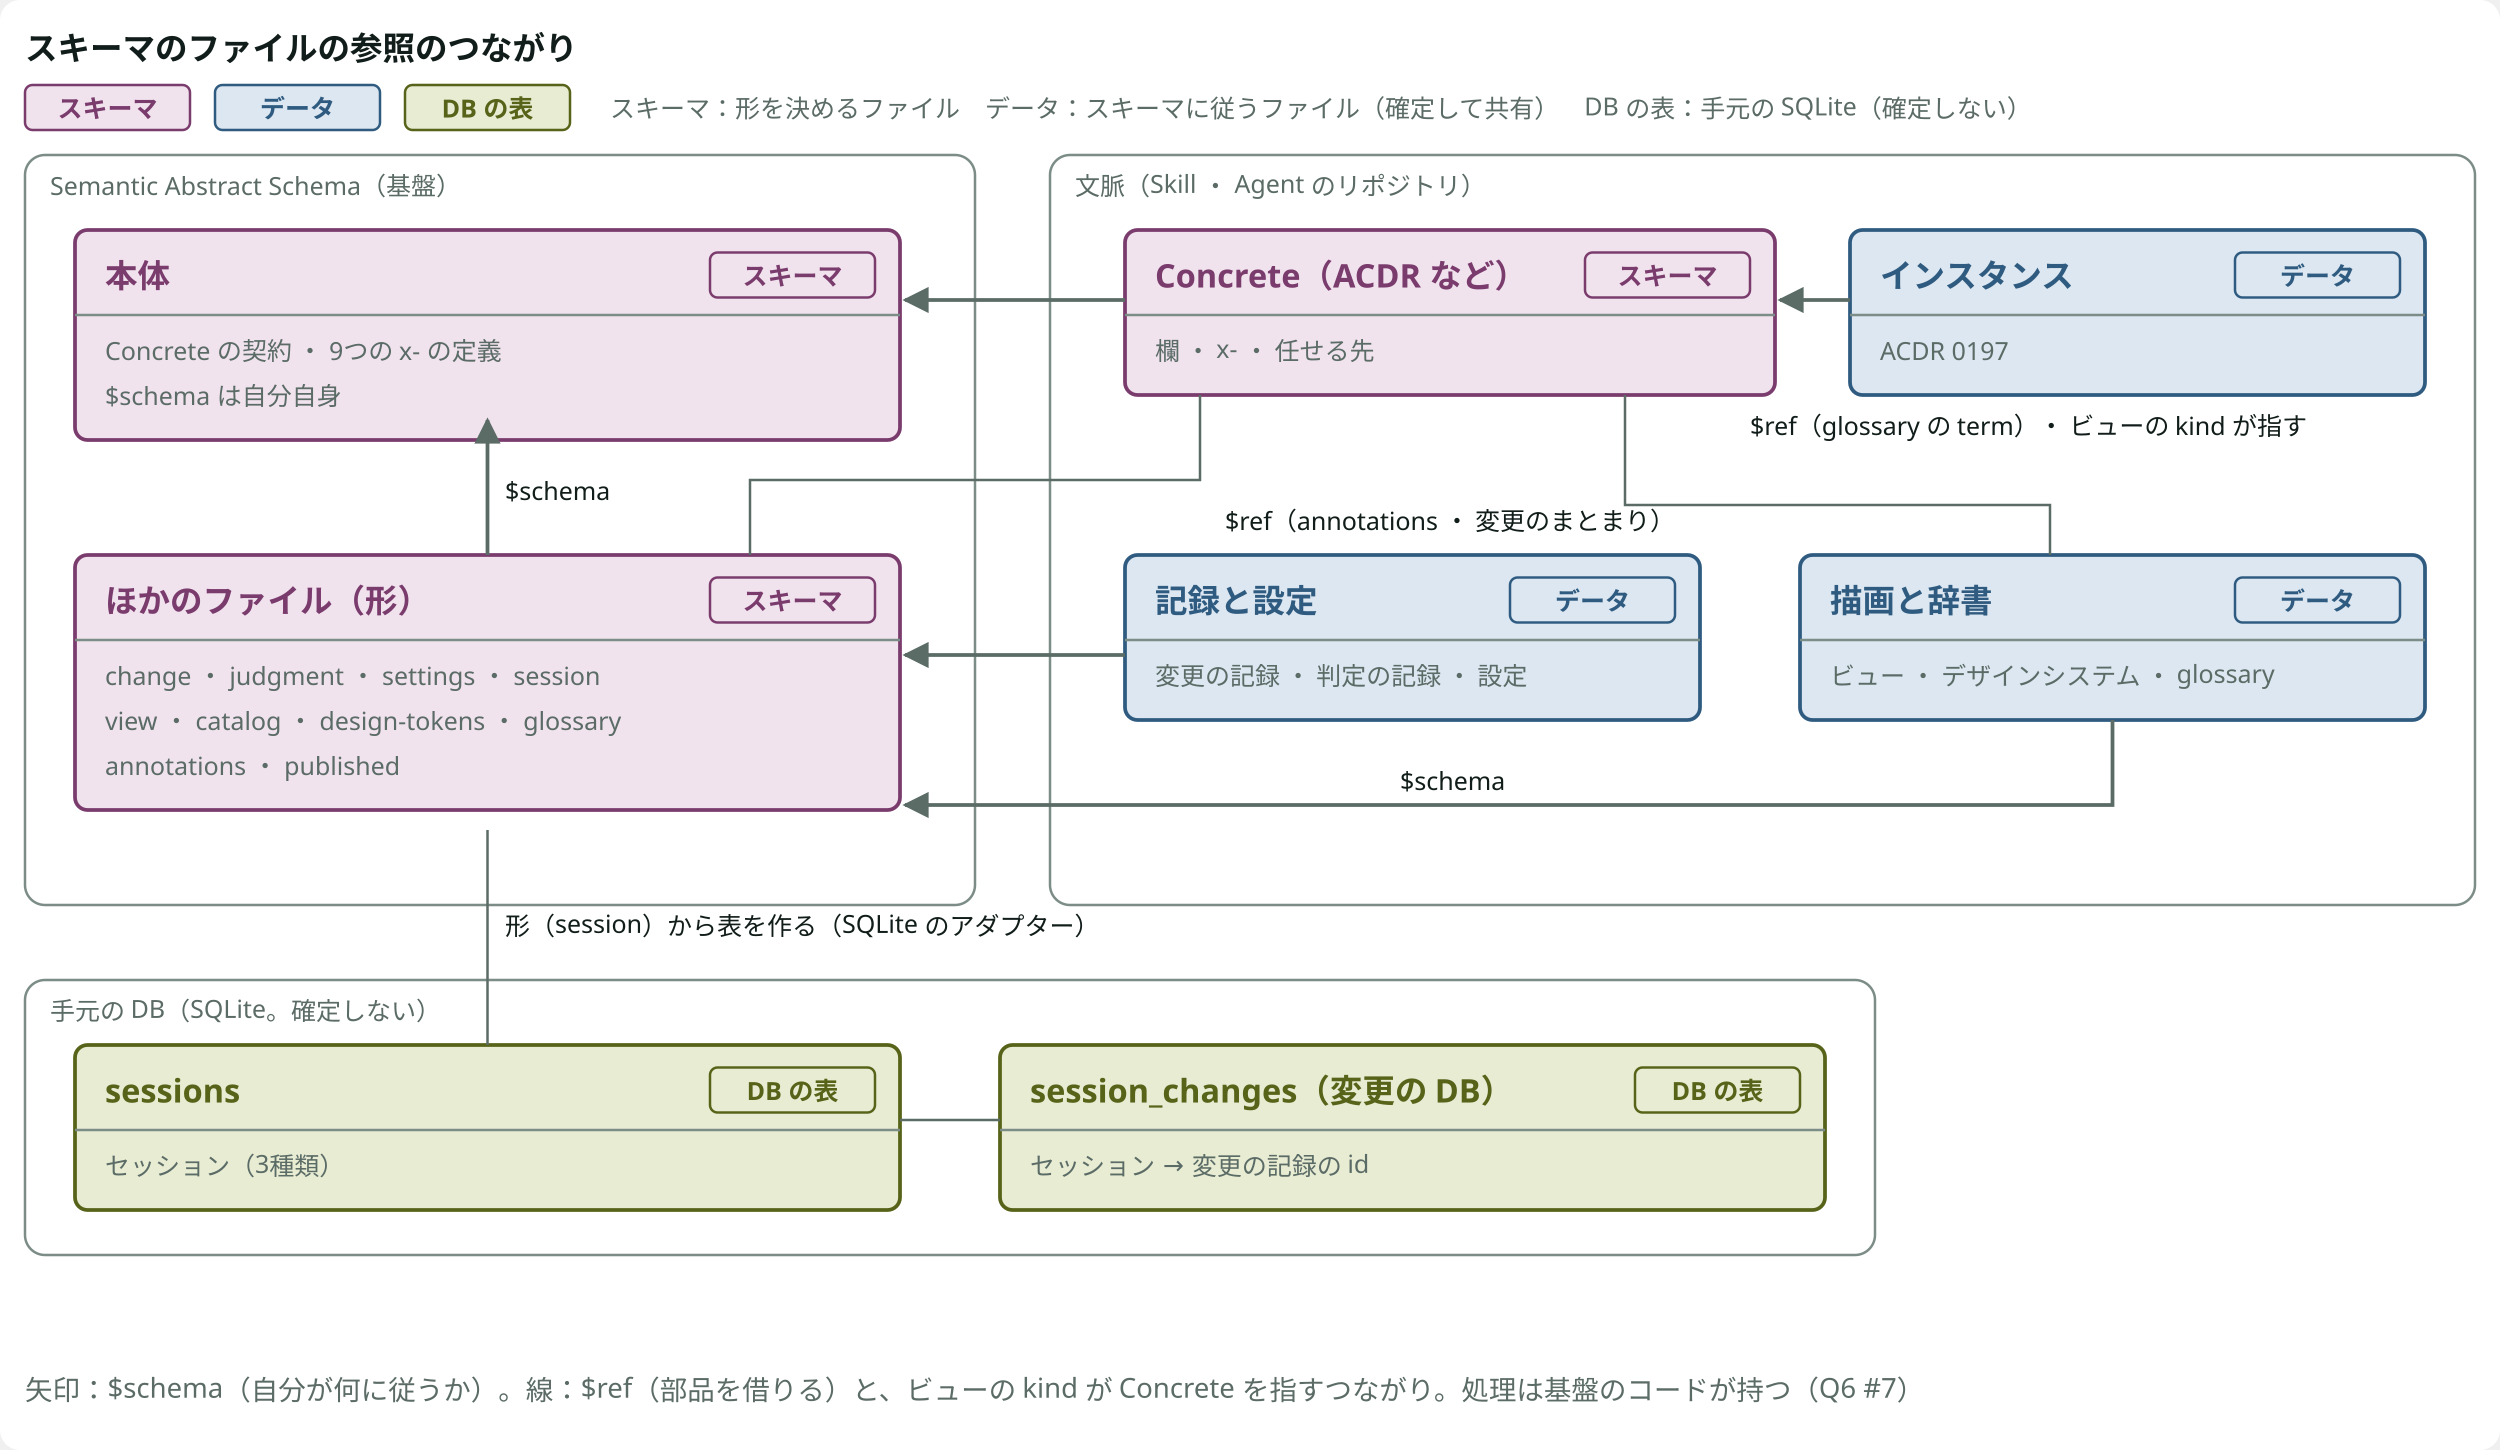
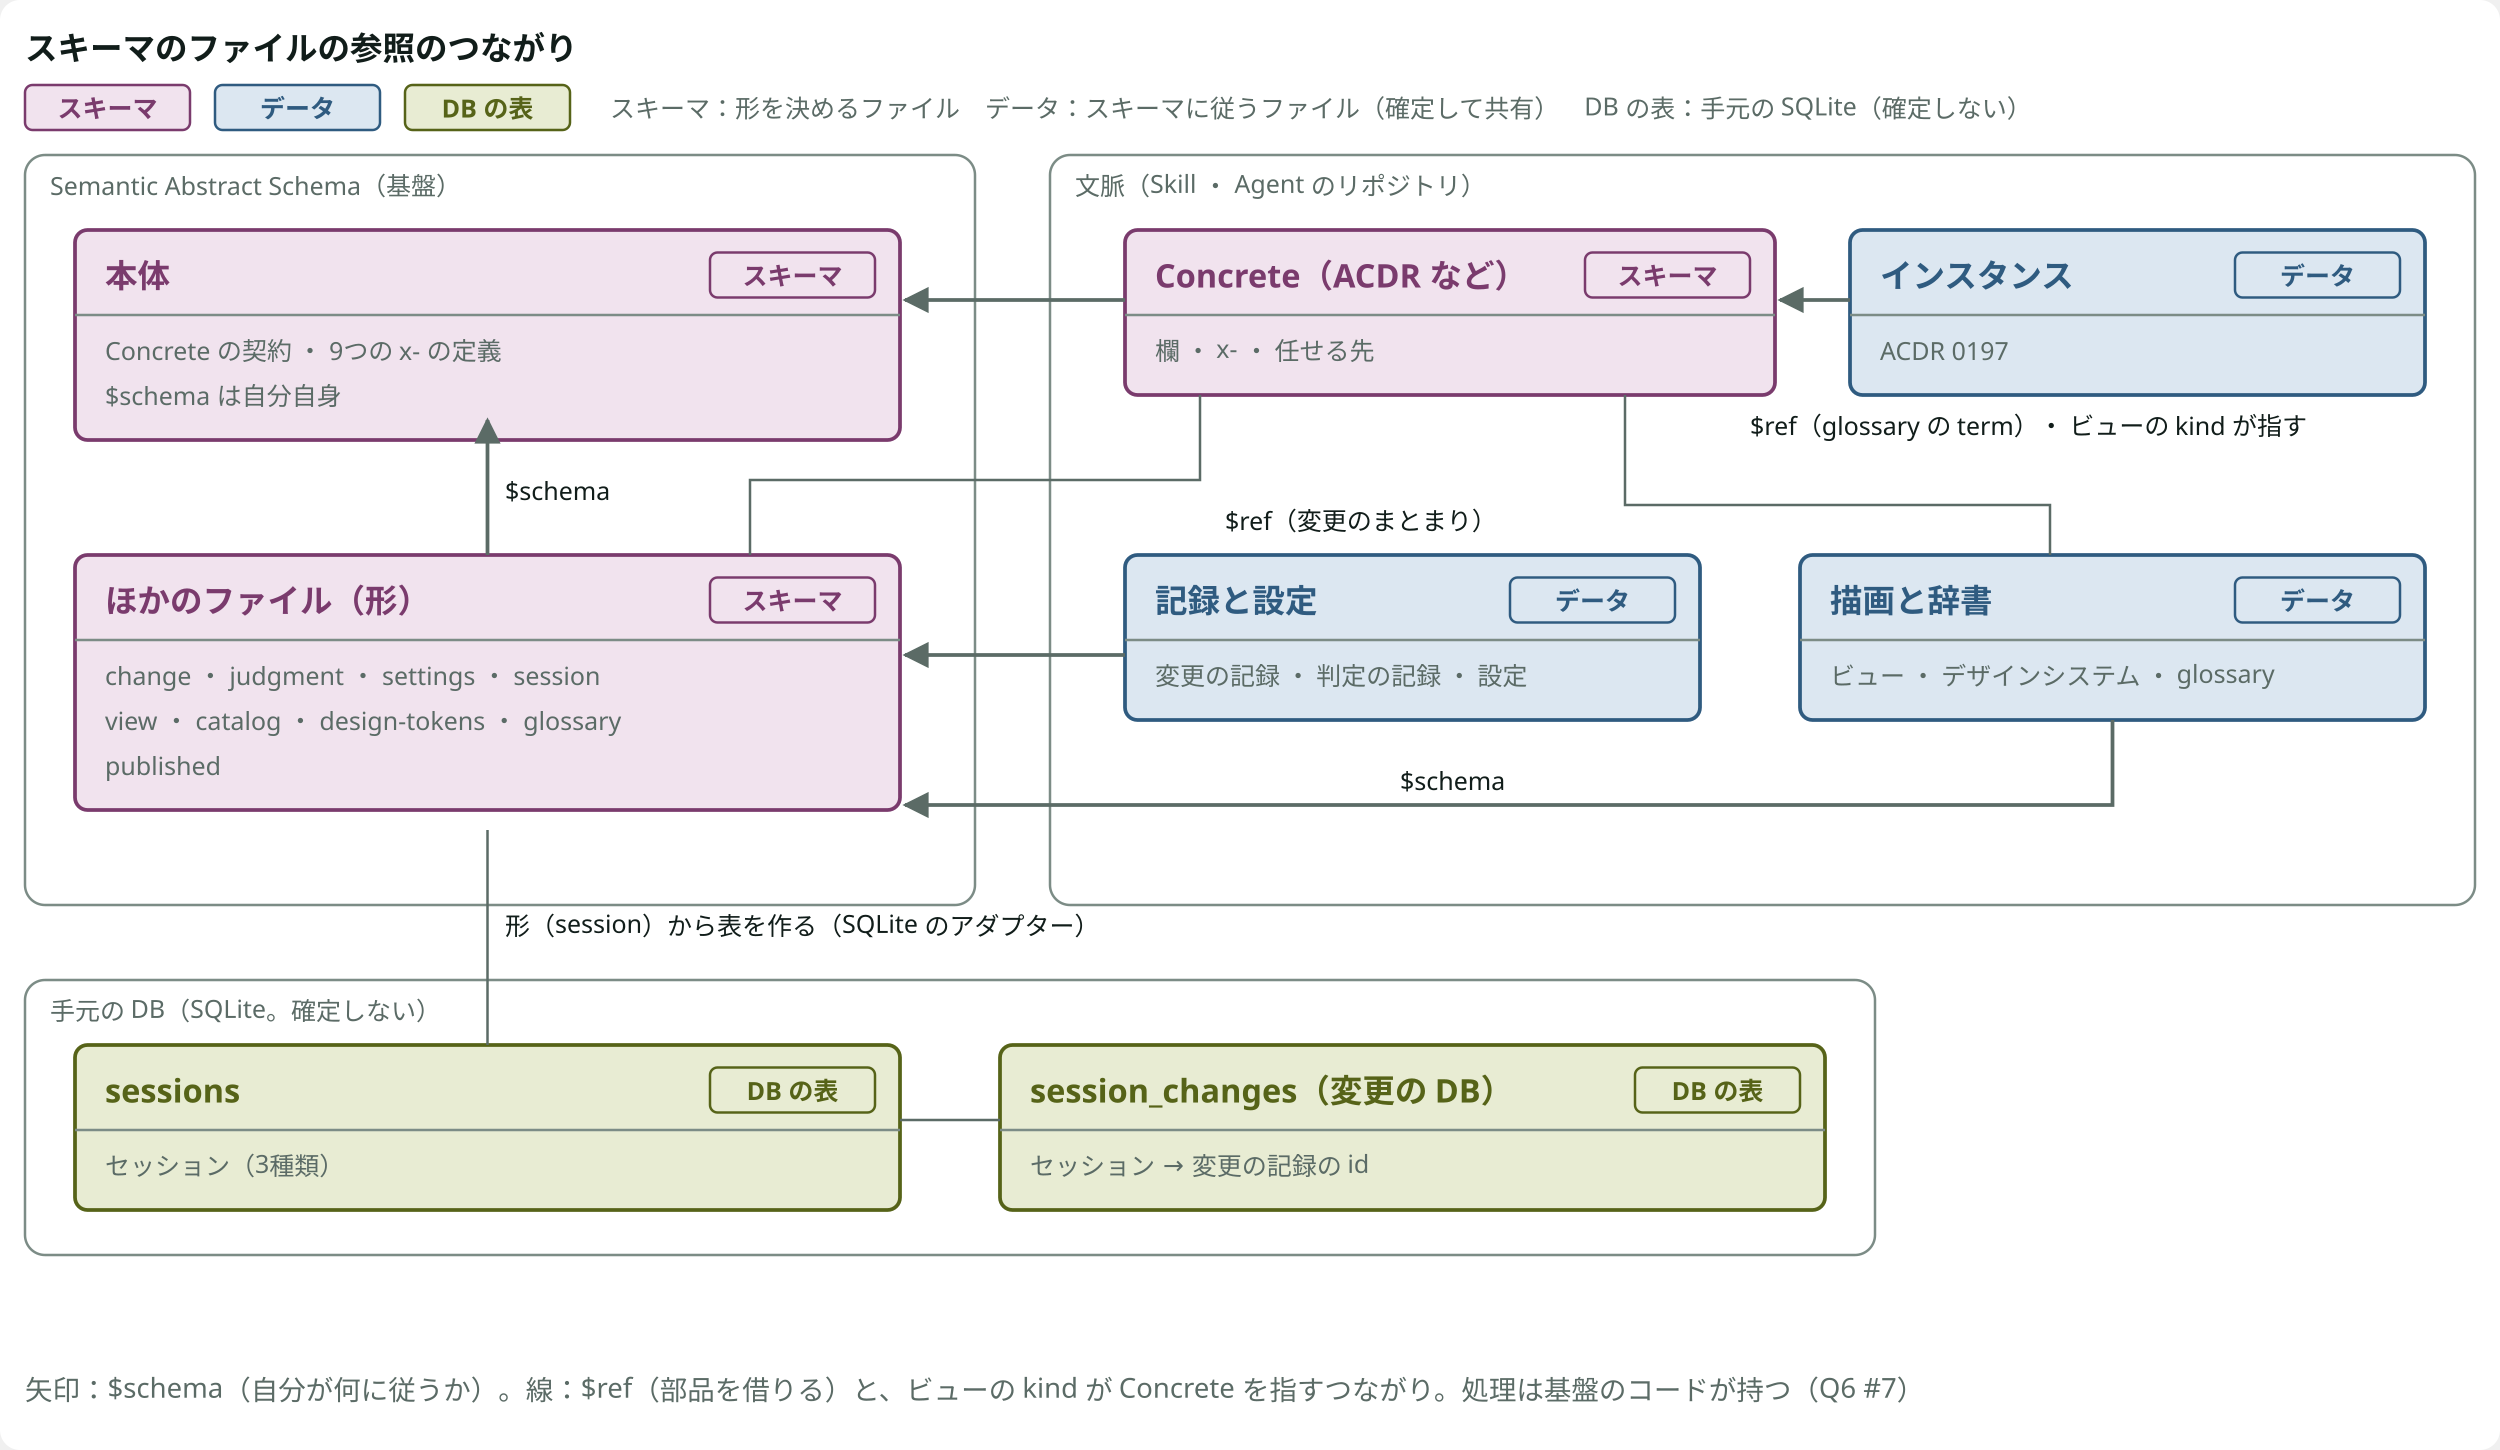
<svg viewBox="0 0 1000 580" style="min-width:900px" role="img" aria-label="スキーマのファイルの参照のつながり" class="dsvg">
-   <style data-dsvg="dark">.dsvg .canvas{fill:var(--dsvg-area-fill,#FFFFFF)}.dsvg .title{fill:var(--dsvg-ink,#111D1A);font-size:13px;font-weight:700}.dsvg .badge.kind-1{fill:var(--dsvg-kind-1-bg,#F1E3EE);stroke:var(--dsvg-kind-1,#7A3B6D)}.dsvg .label.kind-1.small{fill:var(--dsvg-kind-1,#7A3B6D);font-size:10px}.dsvg .badge.kind-2{fill:var(--dsvg-kind-2-bg,#DCE7F1);stroke:var(--dsvg-kind-2,#2F5B80)}.dsvg .label.kind-2.small{fill:var(--dsvg-kind-2,#2F5B80);font-size:10px}.dsvg .badge.kind-3{fill:var(--dsvg-kind-3-bg,#E8ECD3);stroke:var(--dsvg-kind-3,#566318)}.dsvg .label.kind-3.small{fill:var(--dsvg-kind-3,#566318);font-size:10px}.dsvg .note.small{fill:var(--dsvg-ink-soft,#5B6B66);font-size:10px}.dsvg .area{fill:var(--dsvg-area-fill,#FFFFFF);stroke:var(--dsvg-line,#7C8C86)}.dsvg .box.kind-1{fill:var(--dsvg-kind-1-bg,#F1E3EE);stroke:var(--dsvg-kind-1,#7A3B6D)}.dsvg .title.kind-1{fill:var(--dsvg-kind-1,#7A3B6D);font-size:13px;font-weight:700}.dsvg .grid{stroke:var(--dsvg-line,#7C8C86)}.dsvg .box.kind-2{fill:var(--dsvg-kind-2-bg,#DCE7F1);stroke:var(--dsvg-kind-2,#2F5B80)}.dsvg .title.kind-2{fill:var(--dsvg-kind-2,#2F5B80);font-size:13px;font-weight:700}.dsvg .box.kind-3{fill:var(--dsvg-kind-3-bg,#E8ECD3);stroke:var(--dsvg-kind-3,#566318)}.dsvg .title.kind-3{fill:var(--dsvg-kind-3,#566318);font-size:13px;font-weight:700}.dsvg .link{stroke:var(--dsvg-ink-soft,#5B6B66)}.dsvg .flow{stroke:var(--dsvg-ink-soft,#5B6B66)}.dsvg .label.small{fill:var(--dsvg-ink,#111D1A);font-size:10px}.dsvg .note{fill:var(--dsvg-ink-soft,#5B6B66);font-size:11px}.dsvg #dsvg-ec3eb429-arrow-5B6B66 path{fill:var(--dsvg-ink-soft,#5B6B66)}@media (prefers-color-scheme:dark){:root:not([data-theme="light"]) .dsvg,.dsvg:root:not([data-theme="light"]){--dsvg-area-fill:#22302D;--dsvg-ink:#E6EEEB;--dsvg-kind-1-bg:#2E1F2B;--dsvg-kind-1:#D094C2;--dsvg-kind-2-bg:#182A3A;--dsvg-kind-2:#8FB8DE;--dsvg-kind-3-bg:#262A18;--dsvg-kind-3:#BACB78;--dsvg-ink-soft:#9DADA8;--dsvg-line:#62756F}}:root[data-theme="dark"] .dsvg{--dsvg-area-fill:#22302D;--dsvg-ink:#E6EEEB;--dsvg-kind-1-bg:#2E1F2B;--dsvg-kind-1:#D094C2;--dsvg-kind-2-bg:#182A3A;--dsvg-kind-2:#8FB8DE;--dsvg-kind-3-bg:#262A18;--dsvg-kind-3:#BACB78;--dsvg-ink-soft:#9DADA8;--dsvg-line:#62756F}</style>
+   <style data-dsvg="dark">.dsvg .canvas{fill:var(--dsvg-area-fill,#FFFFFF)}.dsvg .title{fill:var(--dsvg-ink,#111D1A);font-size:13px;font-weight:700}.dsvg .badge.kind-1{fill:var(--dsvg-kind-1-bg,#F1E3EE);stroke:var(--dsvg-kind-1,#7A3B6D)}.dsvg .label.kind-1.small{fill:var(--dsvg-kind-1,#7A3B6D);font-size:10px}.dsvg .badge.kind-2{fill:var(--dsvg-kind-2-bg,#DCE7F1);stroke:var(--dsvg-kind-2,#2F5B80)}.dsvg .label.kind-2.small{fill:var(--dsvg-kind-2,#2F5B80);font-size:10px}.dsvg .badge.kind-3{fill:var(--dsvg-kind-3-bg,#E8ECD3);stroke:var(--dsvg-kind-3,#566318)}.dsvg .label.kind-3.small{fill:var(--dsvg-kind-3,#566318);font-size:10px}.dsvg .note.small{fill:var(--dsvg-ink-soft,#5B6B66);font-size:10px}.dsvg .area{fill:var(--dsvg-area-fill,#FFFFFF);stroke:var(--dsvg-line,#7C8C86)}.dsvg .box.kind-1{fill:var(--dsvg-kind-1-bg,#F1E3EE);stroke:var(--dsvg-kind-1,#7A3B6D)}.dsvg .title.kind-1{fill:var(--dsvg-kind-1,#7A3B6D);font-size:13px;font-weight:700}.dsvg .grid{stroke:var(--dsvg-line,#7C8C86)}.dsvg .box.kind-2{fill:var(--dsvg-kind-2-bg,#DCE7F1);stroke:var(--dsvg-kind-2,#2F5B80)}.dsvg .title.kind-2{fill:var(--dsvg-kind-2,#2F5B80);font-size:13px;font-weight:700}.dsvg .box.kind-3{fill:var(--dsvg-kind-3-bg,#E8ECD3);stroke:var(--dsvg-kind-3,#566318)}.dsvg .title.kind-3{fill:var(--dsvg-kind-3,#566318);font-size:13px;font-weight:700}.dsvg .link{stroke:var(--dsvg-ink-soft,#5B6B66)}.dsvg .flow{stroke:var(--dsvg-ink-soft,#5B6B66)}.dsvg .label.small{fill:var(--dsvg-ink,#111D1A);font-size:10px}.dsvg .note{fill:var(--dsvg-ink-soft,#5B6B66);font-size:11px}.dsvg #dsvg-db47d7b7-arrow-5B6B66 path{fill:var(--dsvg-ink-soft,#5B6B66)}@media (prefers-color-scheme:dark){:root:not([data-theme="light"]) .dsvg,.dsvg:root:not([data-theme="light"]){--dsvg-area-fill:#22302D;--dsvg-ink:#E6EEEB;--dsvg-kind-1-bg:#2E1F2B;--dsvg-kind-1:#D094C2;--dsvg-kind-2-bg:#182A3A;--dsvg-kind-2:#8FB8DE;--dsvg-kind-3-bg:#262A18;--dsvg-kind-3:#BACB78;--dsvg-ink-soft:#9DADA8;--dsvg-line:#62756F}}:root[data-theme="dark"] .dsvg{--dsvg-area-fill:#22302D;--dsvg-ink:#E6EEEB;--dsvg-kind-1-bg:#2E1F2B;--dsvg-kind-1:#D094C2;--dsvg-kind-2-bg:#182A3A;--dsvg-kind-2:#8FB8DE;--dsvg-kind-3-bg:#262A18;--dsvg-kind-3:#BACB78;--dsvg-ink-soft:#9DADA8;--dsvg-line:#62756F}</style>
  <defs data-dsvg="marker">
-     <marker id="dsvg-ec3eb429-arrow-5B6B66" viewBox="0 0 10 10" refX="9" refY="5" markerWidth="7" markerHeight="7" orient="auto-start-reverse">
+     <marker id="dsvg-db47d7b7-arrow-5B6B66" viewBox="0 0 10 10" refX="9" refY="5" markerWidth="7" markerHeight="7" orient="auto-start-reverse">
      <path d="M0,0 L10,5 L0,10 z" fill="#5B6B66" />
    </marker>
  </defs>
  <rect data-dsvg="canvas" class="canvas" x="0.0" y="0.0" width="1000.0" height="580.0" fill="#FFFFFF" rx="8" />
  <text class="title" x="10" y="24" font-family="Noto Sans JP, Hiragino Kaku Gothic ProN, sans-serif" font-size="13" font-weight="700" fill="#111D1A">スキーマのファイルの参照のつながり</text>
  <rect class="badge kind-1" x="10" y="34" width="66" height="18" fill="#F1E3EE" stroke="#7A3B6D" stroke-width="1" rx="3" />
  <text class="label small kind-1" x="43" y="47" font-weight="700" text-anchor="middle" font-family="Noto Sans JP, Hiragino Kaku Gothic ProN, sans-serif" font-size="10" fill="#7A3B6D">スキーマ</text>
  <rect class="badge kind-2" x="86" y="34" width="66" height="18" fill="#DCE7F1" stroke="#2F5B80" stroke-width="1" rx="3" />
  <text class="label small kind-2" x="119" y="47" font-weight="700" text-anchor="middle" font-family="Noto Sans JP, Hiragino Kaku Gothic ProN, sans-serif" font-size="10" fill="#2F5B80">データ</text>
  <rect class="badge kind-3" x="162" y="34" width="66" height="18" fill="#E8ECD3" stroke="#566318" stroke-width="1" rx="3" />
  <text class="label small kind-3" x="195" y="47" font-weight="700" text-anchor="middle" font-family="Noto Sans JP, Hiragino Kaku Gothic ProN, sans-serif" font-size="10" fill="#566318">DB の表</text>
  <text class="note small" x="244" y="47" font-family="Noto Sans JP, Hiragino Kaku Gothic ProN, sans-serif" font-size="10" fill="#5B6B66">スキーマ：形を決めるファイル　データ：スキーマに従うファイル（確定して共有）　DB の表：手元の SQLite（確定しない）</text>
  <rect class="area" x="10" y="62" width="380" height="300" fill="#FFFFFF" stroke="#7C8C86" stroke-width="1" rx="8" />
  <text class="note small" x="20" y="78" font-family="Noto Sans JP, Hiragino Kaku Gothic ProN, sans-serif" font-size="10" fill="#5B6B66">Semantic Abstract Schema（基盤）</text>
  <rect class="area" x="420" y="62" width="570" height="300" fill="#FFFFFF" stroke="#7C8C86" stroke-width="1" rx="8" />
  <text class="note small" x="430" y="78" font-family="Noto Sans JP, Hiragino Kaku Gothic ProN, sans-serif" font-size="10" fill="#5B6B66">文脈（Skill ・ Agent のリポジトリ）</text>
  <rect class="box kind-1" x="30" y="92" width="330" height="84" fill="#F1E3EE" stroke="#7A3B6D" stroke-width="1.5" rx="5" />
  <rect class="badge kind-1" x="284" y="101" width="66" height="18" fill="#F1E3EE" stroke="#7A3B6D" stroke-width="1" rx="3" />
  <text class="label small kind-1" x="317" y="114" font-weight="700" text-anchor="middle" font-family="Noto Sans JP, Hiragino Kaku Gothic ProN, sans-serif" font-size="10" fill="#7A3B6D">スキーマ</text>
  <text class="title kind-1" x="42" y="115" font-family="Noto Sans JP, Hiragino Kaku Gothic ProN, sans-serif" font-size="13" font-weight="700" fill="#7A3B6D">本体</text>
  <line class="grid" x1="30" y1="126" x2="360" y2="126" fill="none" stroke="#7C8C86" stroke-width="1" />
  <text class="note small" x="42" y="144" font-family="Noto Sans JP, Hiragino Kaku Gothic ProN, sans-serif" font-size="10" fill="#5B6B66">Concrete の契約 ・ 9つの x- の定義</text>
  <text class="note small" x="42" y="162" font-family="Noto Sans JP, Hiragino Kaku Gothic ProN, sans-serif" font-size="10" fill="#5B6B66">$schema は自分自身</text>
  <rect class="box kind-1" x="30" y="222" width="330" height="102" fill="#F1E3EE" stroke="#7A3B6D" stroke-width="1.5" rx="5" />
  <rect class="badge kind-1" x="284" y="231" width="66" height="18" fill="#F1E3EE" stroke="#7A3B6D" stroke-width="1" rx="3" />
  <text class="label small kind-1" x="317" y="244" font-weight="700" text-anchor="middle" font-family="Noto Sans JP, Hiragino Kaku Gothic ProN, sans-serif" font-size="10" fill="#7A3B6D">スキーマ</text>
  <text class="title kind-1" x="42" y="245" font-family="Noto Sans JP, Hiragino Kaku Gothic ProN, sans-serif" font-size="13" font-weight="700" fill="#7A3B6D">ほかのファイル（形）</text>
  <line class="grid" x1="30" y1="256" x2="360" y2="256" fill="none" stroke="#7C8C86" stroke-width="1" />
  <text class="note small" x="42" y="274" font-family="Noto Sans JP, Hiragino Kaku Gothic ProN, sans-serif" font-size="10" fill="#5B6B66">change ・ judgment ・ settings ・ session</text>
  <text class="note small" x="42" y="292" font-family="Noto Sans JP, Hiragino Kaku Gothic ProN, sans-serif" font-size="10" fill="#5B6B66">view ・ catalog ・ design-tokens ・ glossary</text>
-   <text class="note small" x="42" y="310" font-family="Noto Sans JP, Hiragino Kaku Gothic ProN, sans-serif" font-size="10" fill="#5B6B66">annotations ・ published</text>
+   <text class="note small" x="42" y="310" font-family="Noto Sans JP, Hiragino Kaku Gothic ProN, sans-serif" font-size="10" fill="#5B6B66">published</text>
  <rect class="box kind-1" x="450" y="92" width="260" height="66" fill="#F1E3EE" stroke="#7A3B6D" stroke-width="1.5" rx="5" />
  <rect class="badge kind-1" x="634" y="101" width="66" height="18" fill="#F1E3EE" stroke="#7A3B6D" stroke-width="1" rx="3" />
  <text class="label small kind-1" x="667" y="114" font-weight="700" text-anchor="middle" font-family="Noto Sans JP, Hiragino Kaku Gothic ProN, sans-serif" font-size="10" fill="#7A3B6D">スキーマ</text>
  <text class="title kind-1" x="462" y="115" font-family="Noto Sans JP, Hiragino Kaku Gothic ProN, sans-serif" font-size="13" font-weight="700" fill="#7A3B6D">Concrete（ACDR など）</text>
  <line class="grid" x1="450" y1="126" x2="710" y2="126" fill="none" stroke="#7C8C86" stroke-width="1" />
  <text class="note small" x="462" y="144" font-family="Noto Sans JP, Hiragino Kaku Gothic ProN, sans-serif" font-size="10" fill="#5B6B66">欄 ・ x- ・ 任せる先</text>
  <rect class="box kind-2" x="740" y="92" width="230" height="66" fill="#DCE7F1" stroke="#2F5B80" stroke-width="1.5" rx="5" />
  <rect class="badge kind-2" x="894" y="101" width="66" height="18" fill="#DCE7F1" stroke="#2F5B80" stroke-width="1" rx="3" />
  <text class="label small kind-2" x="927" y="114" font-weight="700" text-anchor="middle" font-family="Noto Sans JP, Hiragino Kaku Gothic ProN, sans-serif" font-size="10" fill="#2F5B80">データ</text>
  <text class="title kind-2" x="752" y="115" font-family="Noto Sans JP, Hiragino Kaku Gothic ProN, sans-serif" font-size="13" font-weight="700" fill="#2F5B80">インスタンス</text>
  <line class="grid" x1="740" y1="126" x2="970" y2="126" fill="none" stroke="#7C8C86" stroke-width="1" />
  <text class="note small" x="752" y="144" font-family="Noto Sans JP, Hiragino Kaku Gothic ProN, sans-serif" font-size="10" fill="#5B6B66">ACDR 0197</text>
  <rect class="box kind-2" x="450" y="222" width="230" height="66" fill="#DCE7F1" stroke="#2F5B80" stroke-width="1.5" rx="5" />
  <rect class="badge kind-2" x="604" y="231" width="66" height="18" fill="#DCE7F1" stroke="#2F5B80" stroke-width="1" rx="3" />
  <text class="label small kind-2" x="637" y="244" font-weight="700" text-anchor="middle" font-family="Noto Sans JP, Hiragino Kaku Gothic ProN, sans-serif" font-size="10" fill="#2F5B80">データ</text>
  <text class="title kind-2" x="462" y="245" font-family="Noto Sans JP, Hiragino Kaku Gothic ProN, sans-serif" font-size="13" font-weight="700" fill="#2F5B80">記録と設定</text>
  <line class="grid" x1="450" y1="256" x2="680" y2="256" fill="none" stroke="#7C8C86" stroke-width="1" />
  <text class="note small" x="462" y="274" font-family="Noto Sans JP, Hiragino Kaku Gothic ProN, sans-serif" font-size="10" fill="#5B6B66">変更の記録 ・ 判定の記録 ・ 設定</text>
  <rect class="box kind-2" x="720" y="222" width="250" height="66" fill="#DCE7F1" stroke="#2F5B80" stroke-width="1.5" rx="5" />
  <rect class="badge kind-2" x="894" y="231" width="66" height="18" fill="#DCE7F1" stroke="#2F5B80" stroke-width="1" rx="3" />
  <text class="label small kind-2" x="927" y="244" font-weight="700" text-anchor="middle" font-family="Noto Sans JP, Hiragino Kaku Gothic ProN, sans-serif" font-size="10" fill="#2F5B80">データ</text>
  <text class="title kind-2" x="732" y="245" font-family="Noto Sans JP, Hiragino Kaku Gothic ProN, sans-serif" font-size="13" font-weight="700" fill="#2F5B80">描画と辞書</text>
  <line class="grid" x1="720" y1="256" x2="970" y2="256" fill="none" stroke="#7C8C86" stroke-width="1" />
  <text class="note small" x="732" y="274" font-family="Noto Sans JP, Hiragino Kaku Gothic ProN, sans-serif" font-size="10" fill="#5B6B66">ビュー ・ デザインシステム ・ glossary</text>
  <rect class="area" x="10" y="392" width="740" height="110" fill="#FFFFFF" stroke="#7C8C86" stroke-width="1" rx="8" />
  <text class="note small" x="20" y="408" font-family="Noto Sans JP, Hiragino Kaku Gothic ProN, sans-serif" font-size="10" fill="#5B6B66">手元の DB（SQLite。確定しない）</text>
  <rect class="box kind-3" x="30" y="418" width="330" height="66" fill="#E8ECD3" stroke="#566318" stroke-width="1.5" rx="5" />
  <rect class="badge kind-3" x="284" y="427" width="66" height="18" fill="#E8ECD3" stroke="#566318" stroke-width="1" rx="3" />
  <text class="label small kind-3" x="317" y="440" font-weight="700" text-anchor="middle" font-family="Noto Sans JP, Hiragino Kaku Gothic ProN, sans-serif" font-size="10" fill="#566318">DB の表</text>
  <text class="title kind-3" x="42" y="441" font-family="Noto Sans JP, Hiragino Kaku Gothic ProN, sans-serif" font-size="13" font-weight="700" fill="#566318">sessions</text>
  <line class="grid" x1="30" y1="452" x2="360" y2="452" fill="none" stroke="#7C8C86" stroke-width="1" />
  <text class="note small" x="42" y="470" font-family="Noto Sans JP, Hiragino Kaku Gothic ProN, sans-serif" font-size="10" fill="#5B6B66">セッション（3種類）</text>
  <rect class="box kind-3" x="400" y="418" width="330" height="66" fill="#E8ECD3" stroke="#566318" stroke-width="1.5" rx="5" />
  <rect class="badge kind-3" x="654" y="427" width="66" height="18" fill="#E8ECD3" stroke="#566318" stroke-width="1" rx="3" />
  <text class="label small kind-3" x="687" y="440" font-weight="700" text-anchor="middle" font-family="Noto Sans JP, Hiragino Kaku Gothic ProN, sans-serif" font-size="10" fill="#566318">DB の表</text>
  <text class="title kind-3" x="412" y="441" font-family="Noto Sans JP, Hiragino Kaku Gothic ProN, sans-serif" font-size="13" font-weight="700" fill="#566318">session_changes（変更の DB）</text>
  <line class="grid" x1="400" y1="452" x2="730" y2="452" fill="none" stroke="#7C8C86" stroke-width="1" />
  <text class="note small" x="412" y="470" font-family="Noto Sans JP, Hiragino Kaku Gothic ProN, sans-serif" font-size="10" fill="#5B6B66">セッション → 変更の記録の id</text>
  <path class="link" d="M360,448 H400" fill="none" stroke="#5B6B66" stroke-width="1" />
-   <path class="flow" d="M195,222 V168" fill="none" stroke="#5B6B66" stroke-width="1.5" marker-end="url(#dsvg-ec3eb429-arrow-5B6B66)" />
+   <path class="flow" d="M195,222 V168" fill="none" stroke="#5B6B66" stroke-width="1.5" marker-end="url(#dsvg-db47d7b7-arrow-5B6B66)" />
  <text class="label small" x="202" y="200" font-family="Noto Sans JP, Hiragino Kaku Gothic ProN, sans-serif" font-size="10" fill="#111D1A">$schema</text>
-   <path class="flow" d="M450,120 H362" fill="none" stroke="#5B6B66" stroke-width="1.5" marker-end="url(#dsvg-ec3eb429-arrow-5B6B66)" />
-   <path class="flow" d="M740,120 H712" fill="none" stroke="#5B6B66" stroke-width="1.5" marker-end="url(#dsvg-ec3eb429-arrow-5B6B66)" />
-   <path class="flow" d="M450,262 H362" fill="none" stroke="#5B6B66" stroke-width="1.5" marker-end="url(#dsvg-ec3eb429-arrow-5B6B66)" />
-   <path class="flow" d="M845,288 V322 H362" fill="none" stroke="#5B6B66" stroke-width="1.5" marker-end="url(#dsvg-ec3eb429-arrow-5B6B66)" />
+   <path class="flow" d="M450,120 H362" fill="none" stroke="#5B6B66" stroke-width="1.5" marker-end="url(#dsvg-db47d7b7-arrow-5B6B66)" />
+   <path class="flow" d="M740,120 H712" fill="none" stroke="#5B6B66" stroke-width="1.5" marker-end="url(#dsvg-db47d7b7-arrow-5B6B66)" />
+   <path class="flow" d="M450,262 H362" fill="none" stroke="#5B6B66" stroke-width="1.5" marker-end="url(#dsvg-db47d7b7-arrow-5B6B66)" />
+   <path class="flow" d="M845,288 V322 H362" fill="none" stroke="#5B6B66" stroke-width="1.5" marker-end="url(#dsvg-db47d7b7-arrow-5B6B66)" />
  <text class="label small" x="560" y="316" font-family="Noto Sans JP, Hiragino Kaku Gothic ProN, sans-serif" font-size="10" fill="#111D1A">$schema</text>
  <path class="link" d="M195,418 V332" fill="none" stroke="#5B6B66" stroke-width="1" />
  <text class="label small" x="202" y="374" font-family="Noto Sans JP, Hiragino Kaku Gothic ProN, sans-serif" font-size="10" fill="#111D1A">形（session）から表を作る（SQLite のアダプター）</text>
  <path class="link" d="M480,158 V192 H300 V222" fill="none" stroke="#5B6B66" stroke-width="1" />
-   <text class="label small" x="490" y="212" font-family="Noto Sans JP, Hiragino Kaku Gothic ProN, sans-serif" font-size="10" fill="#111D1A">$ref（annotations ・ 変更のまとまり）</text>
+   <text class="label small" x="490" y="212" font-family="Noto Sans JP, Hiragino Kaku Gothic ProN, sans-serif" font-size="10" fill="#111D1A">$ref（変更のまとまり）</text>
  <path class="link" d="M650,158 V202 H820 V222" fill="none" stroke="#5B6B66" stroke-width="1" />
  <text class="label small" x="700" y="174" font-family="Noto Sans JP, Hiragino Kaku Gothic ProN, sans-serif" font-size="10" fill="#111D1A">$ref（glossary の term）・ ビューの kind が指す</text>
  <text class="note" x="10" y="560" font-family="Noto Sans JP, Hiragino Kaku Gothic ProN, sans-serif" font-size="11" fill="#5B6B66">矢印：$schema（自分が何に従うか）。線：$ref（部品を借りる）と、ビューの kind が Concrete を指すつながり。処理は基盤のコードが持つ（Q6 #7）</text>
</svg>
